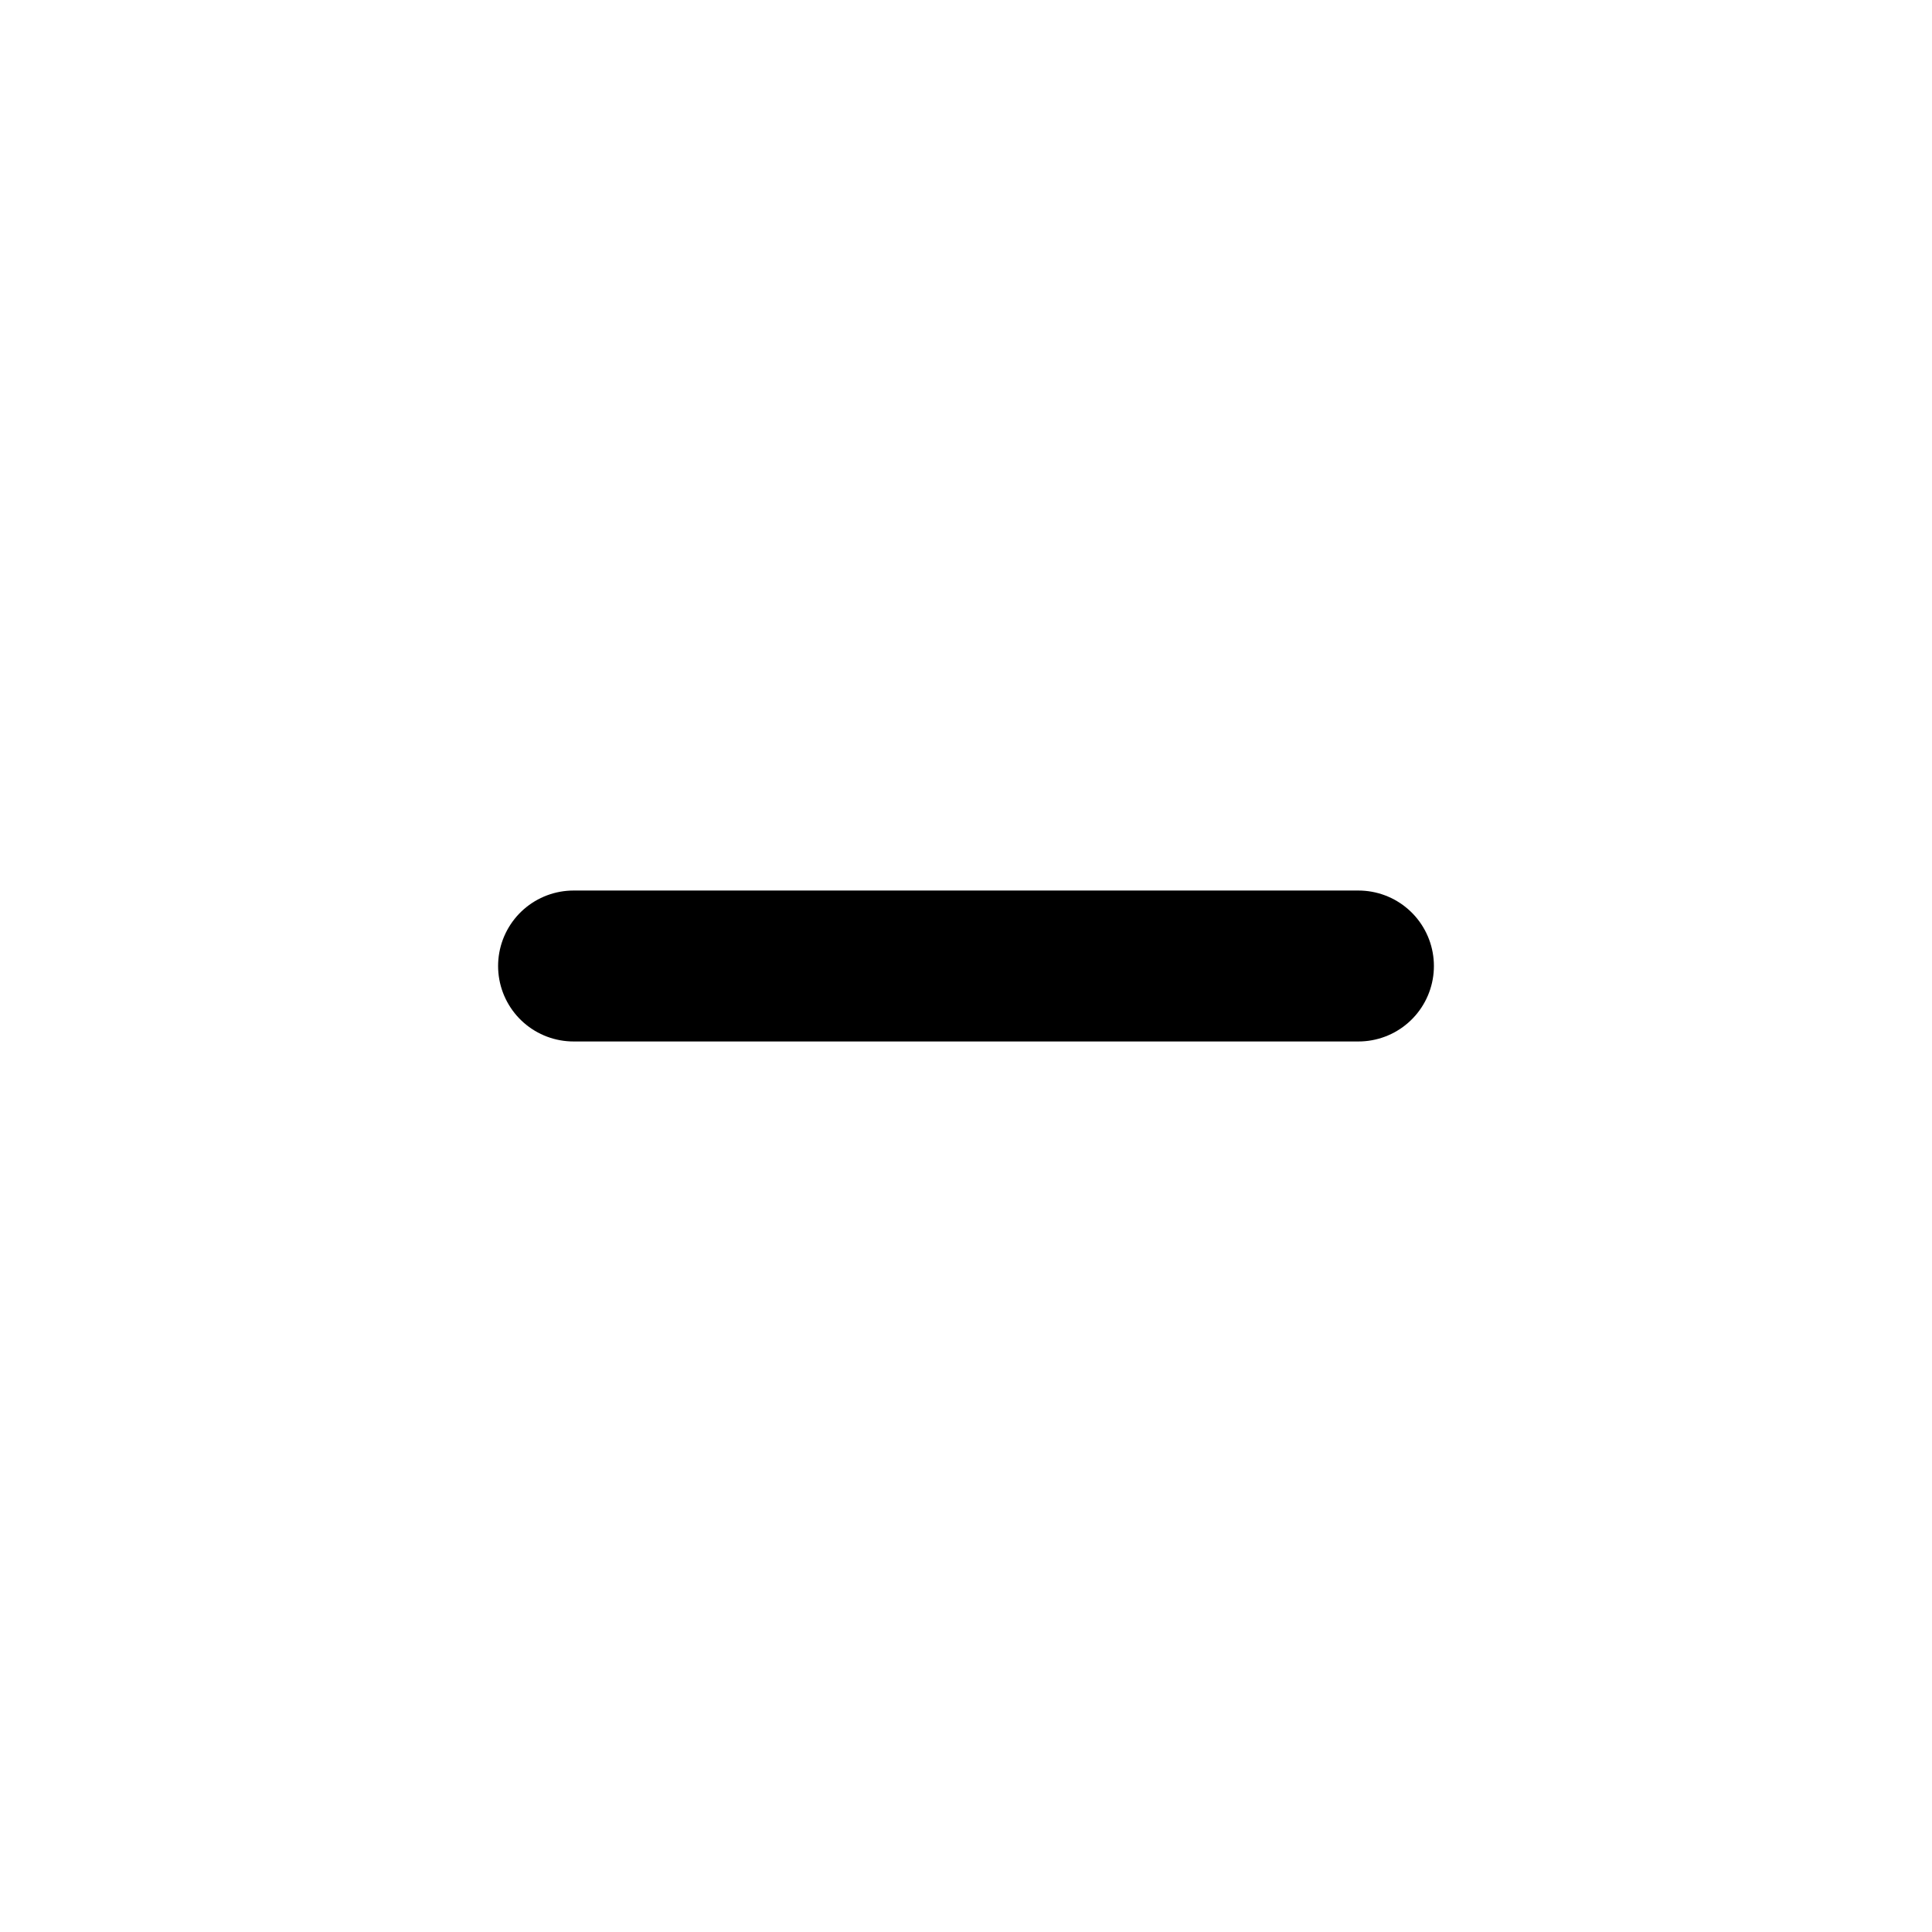
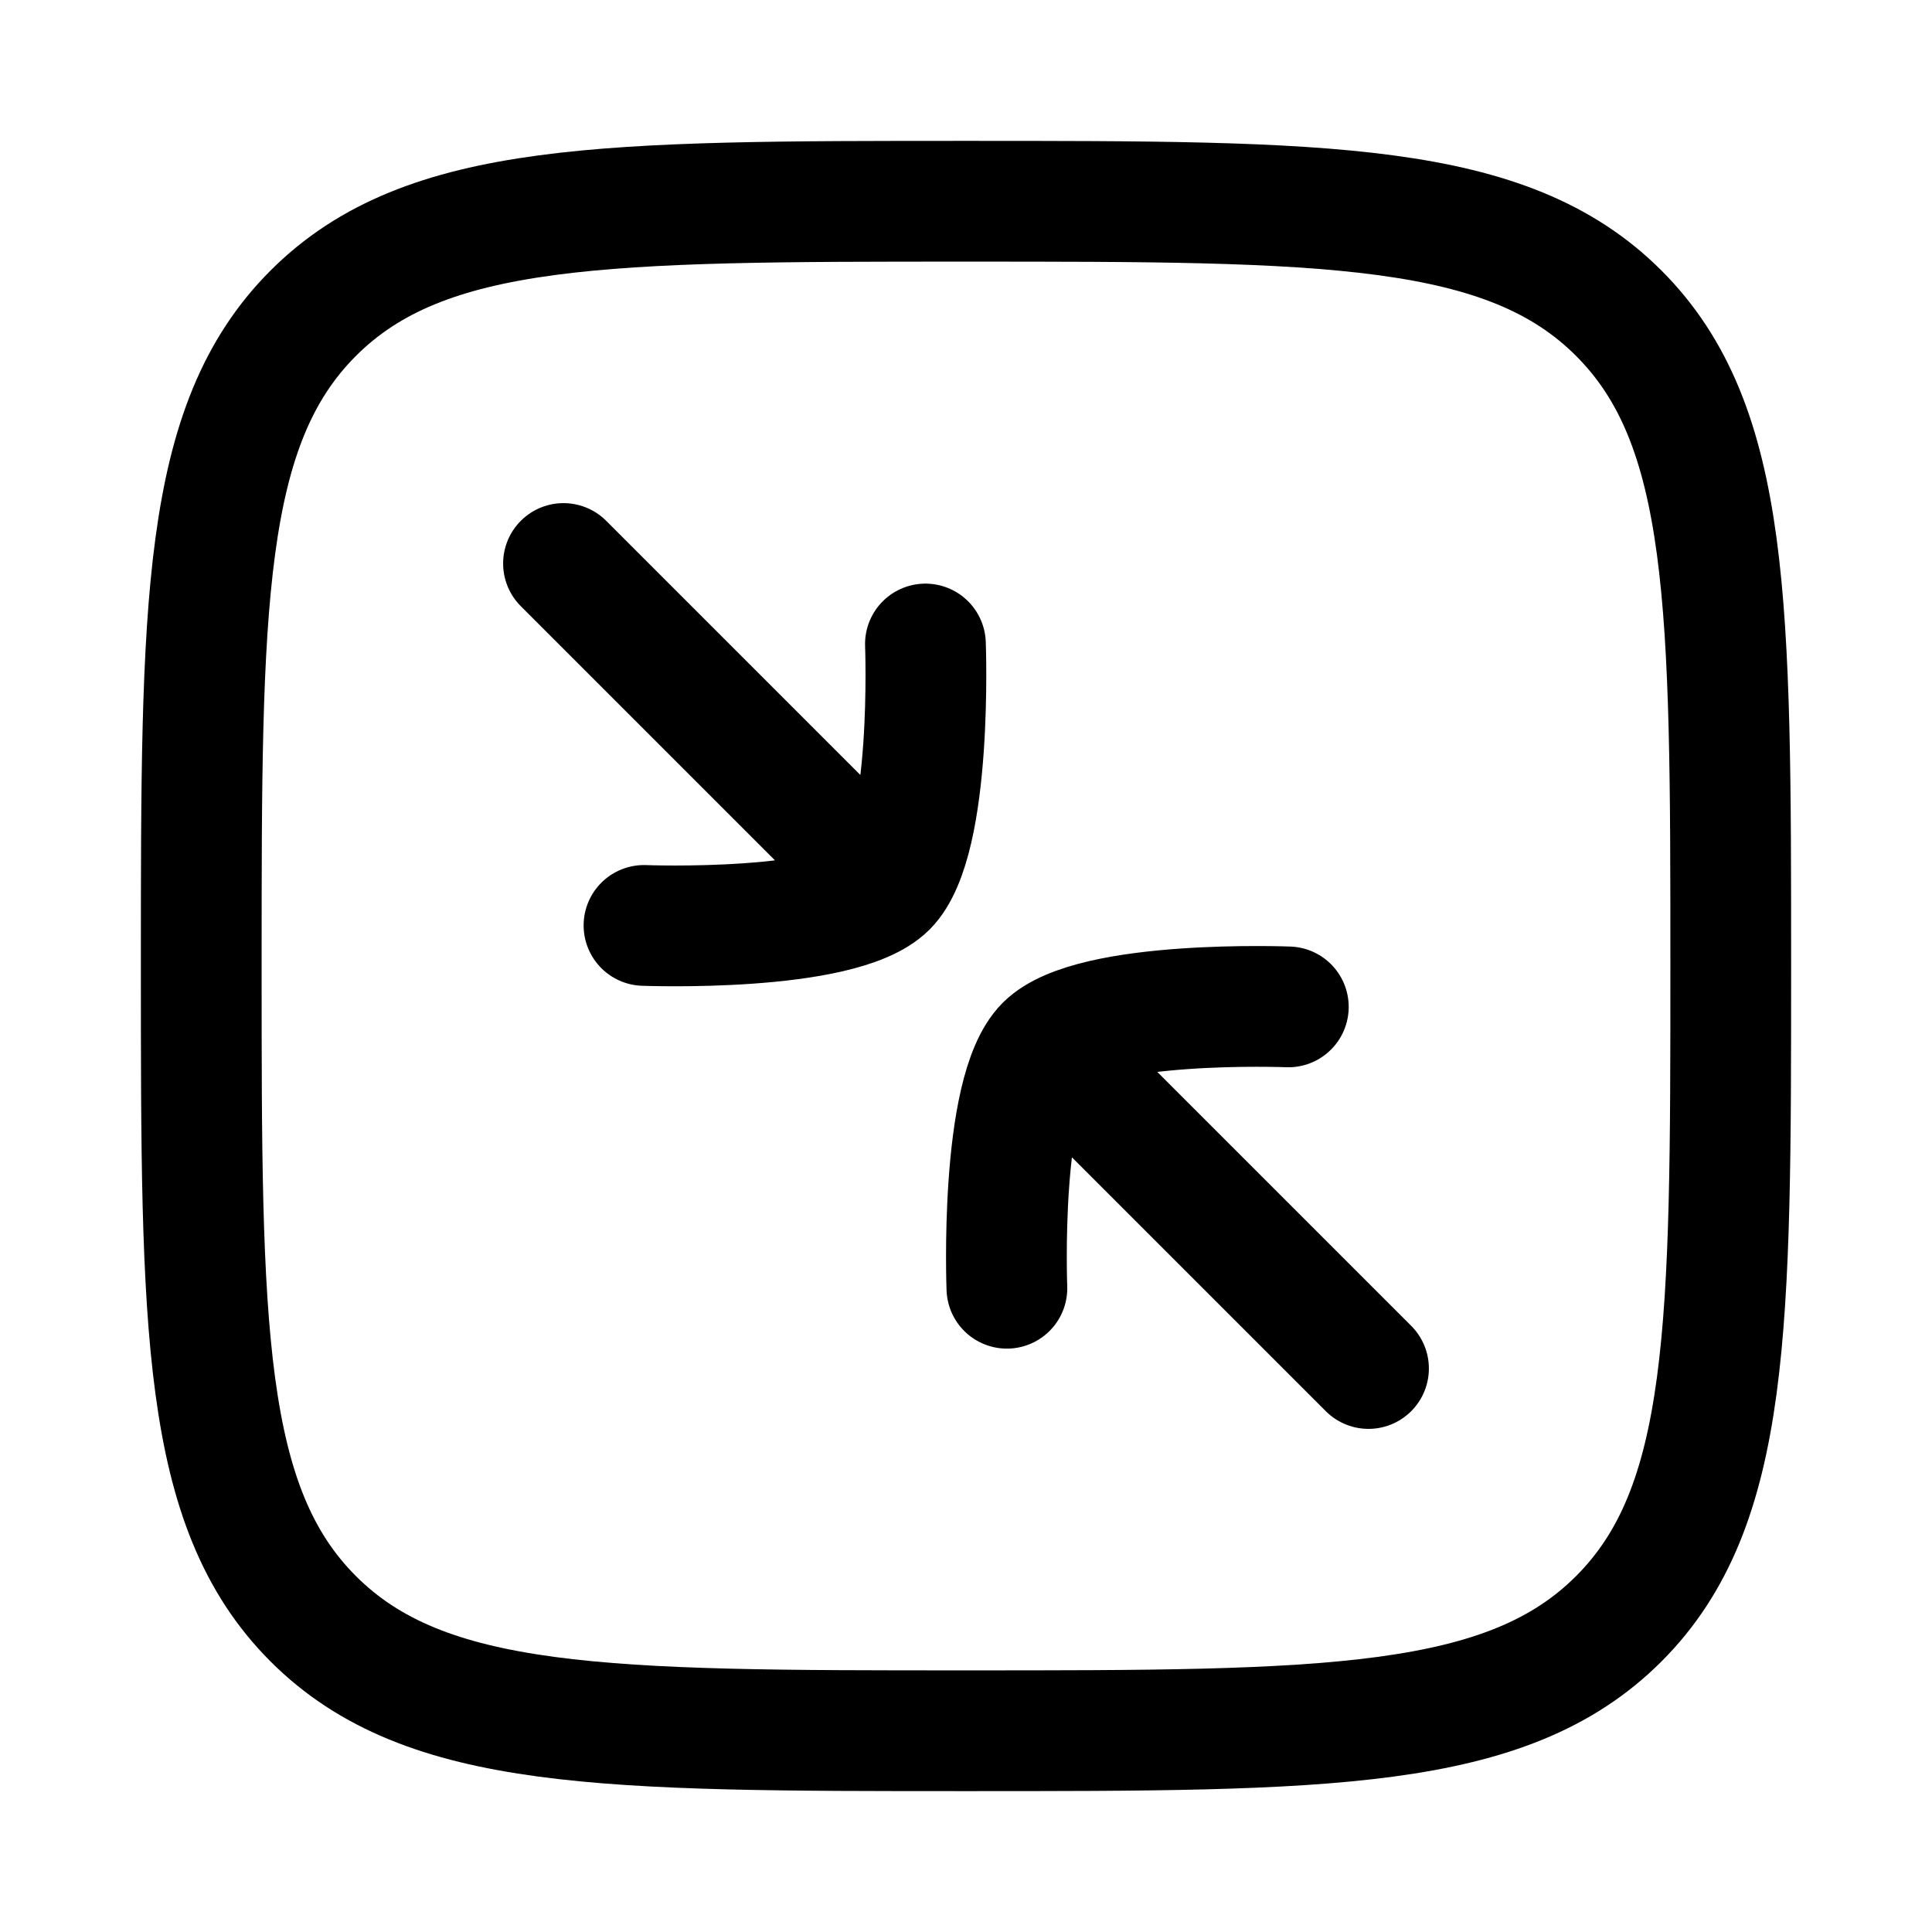
- <svg xmlns="http://www.w3.org/2000/svg" viewBox="0 0 16 16" fill="none">
-   <path d="M4.75 8h6.5" stroke="currentColor" stroke-width="1.25" stroke-linecap="round" />
+ <svg xmlns="http://www.w3.org/2000/svg" width="1em" height="1em" viewBox="0 0 24 24" fill="none">
+   <path d="M2.5 12C2.5 7.522 2.5 5.282 3.891 3.891C5.282 2.5 7.522 2.5 12 2.5C16.478 2.5 18.718 2.5 20.109 3.891C21.5 5.282 21.5 7.522 21.5 12C21.5 16.478 21.5 18.718 20.109 20.109C18.718 21.5 16.478 21.5 12 21.5C7.522 21.5 5.282 21.5 3.891 20.109C2.5 18.718 2.5 16.478 2.5 12Z" stroke="currentColor" stroke-width="1.5" />
+   <path d="M11.017 11.017C11.591 10.442 11.496 8 11.496 8M11.017 11.017C10.442 11.591 8 11.496 8 11.496M11.017 11.017L7 7M12.987 12.987C13.562 12.412 16.004 12.508 16.004 12.508M12.987 12.987C12.412 13.562 12.508 16.003 12.508 16.003M12.987 12.987L17 17" stroke="currentColor" stroke-linecap="round" stroke-linejoin="round" stroke-width="1.5" />
</svg>
